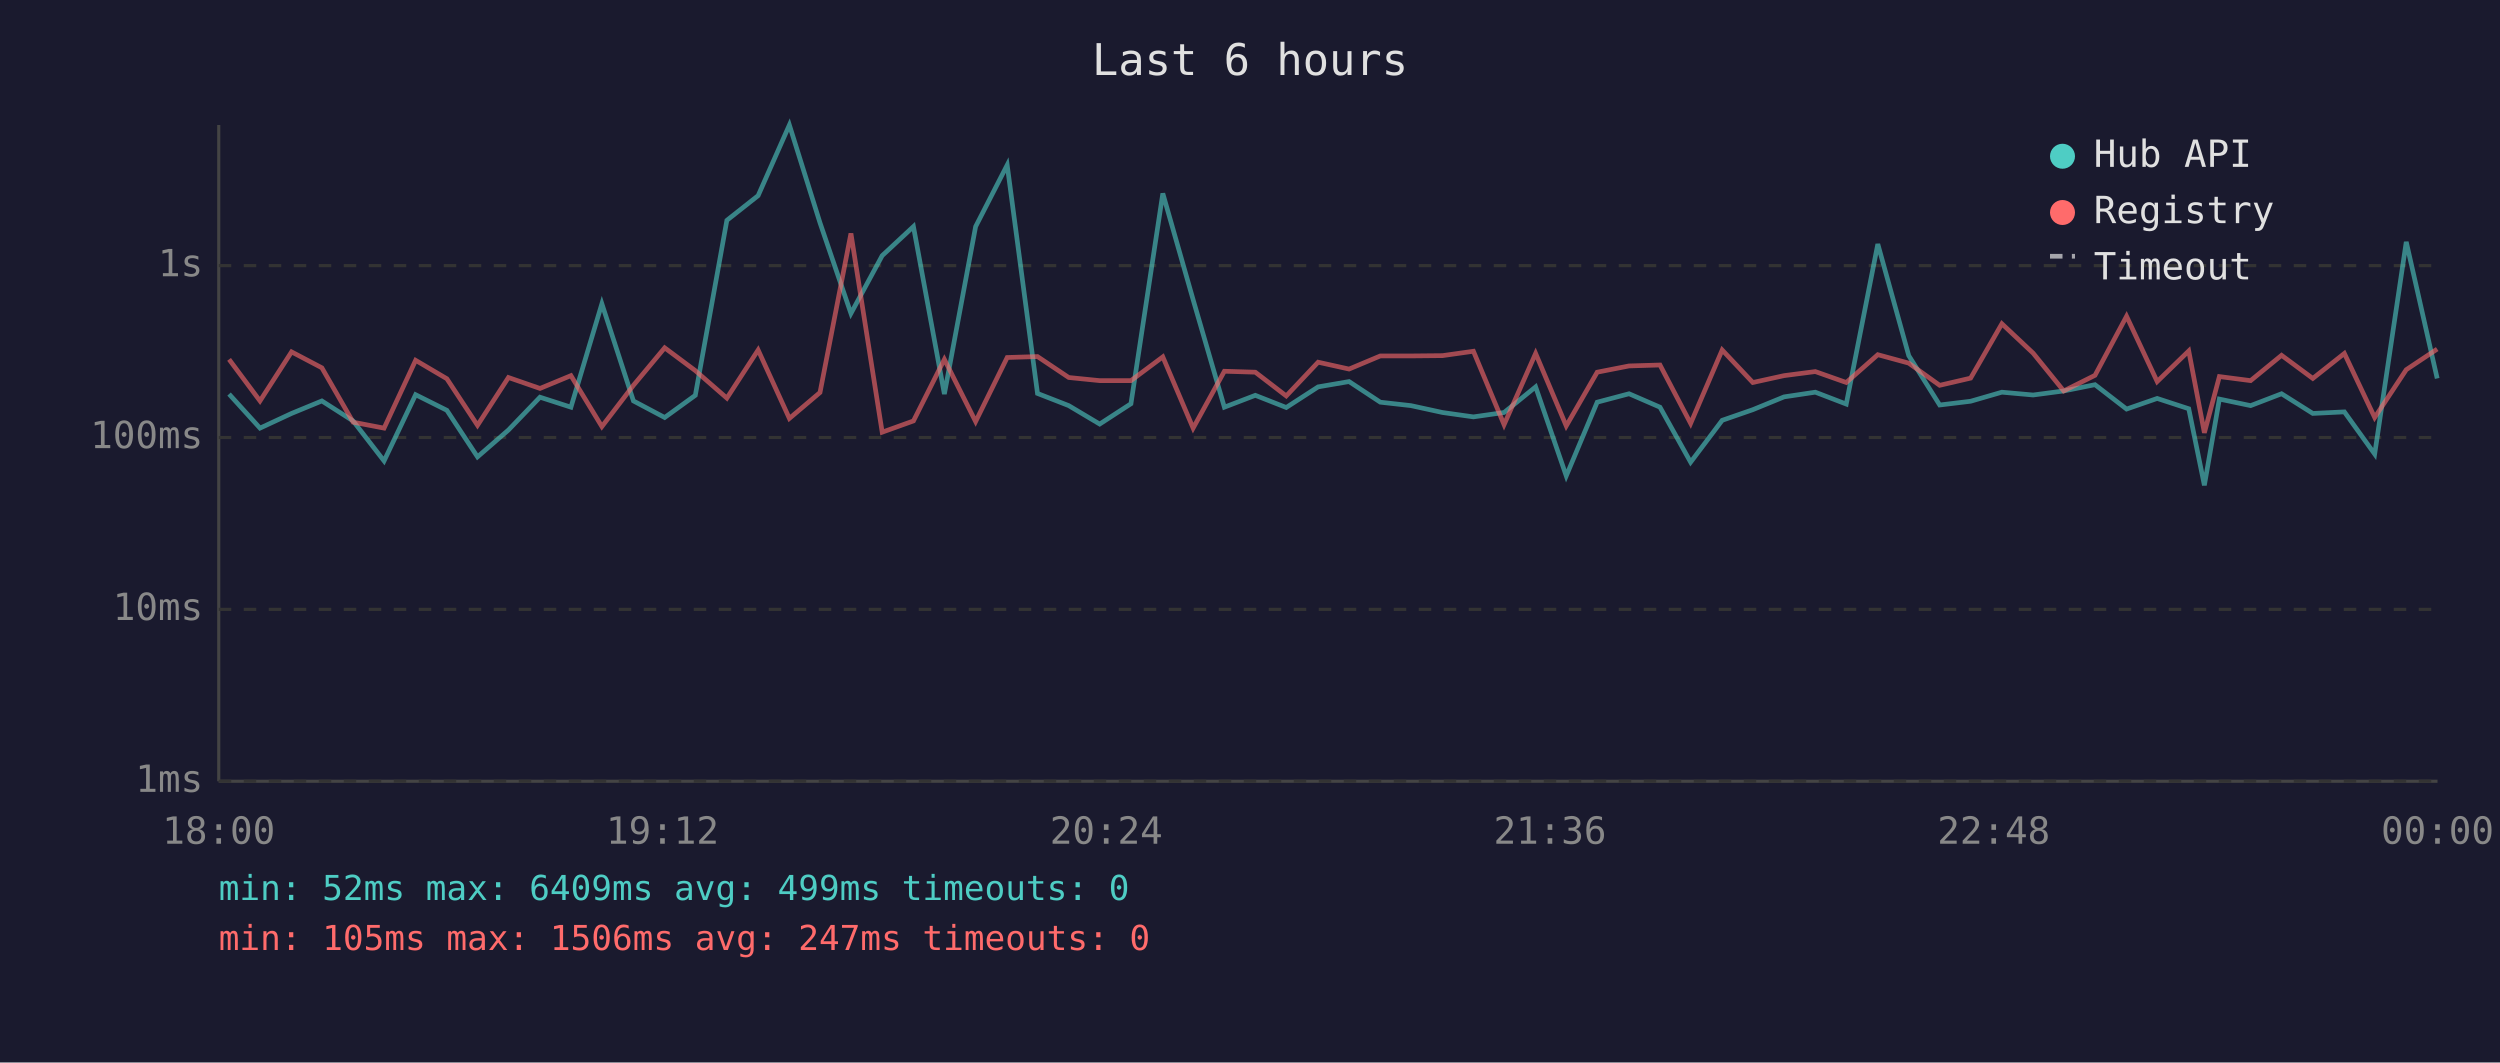
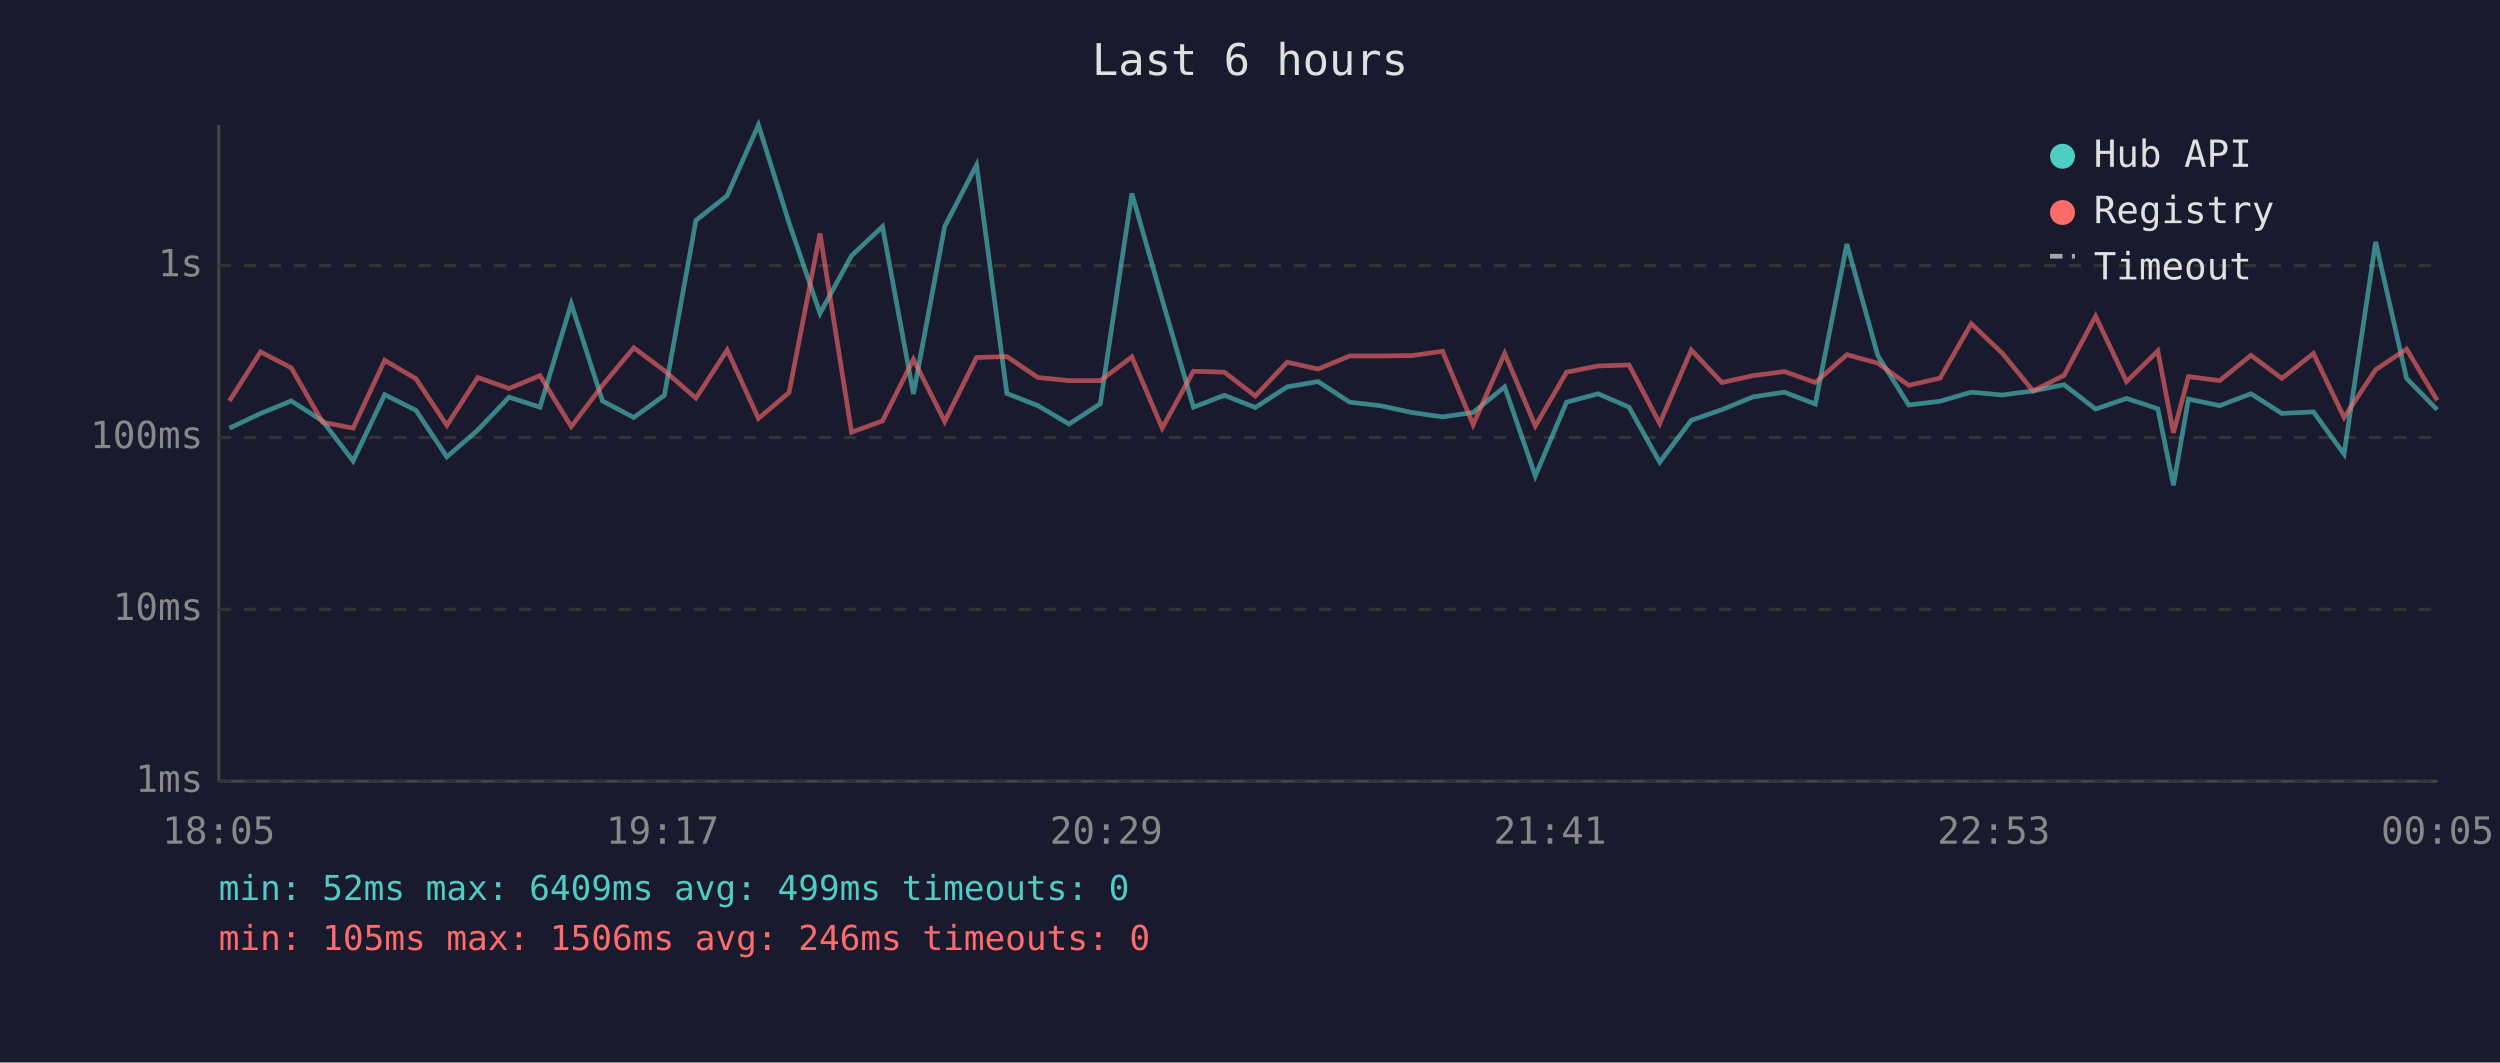
<svg xmlns="http://www.w3.org/2000/svg" viewBox="0 0 800 340" font-family="monospace" font-size="12">
  <rect width="800" height="340" fill="#1a1a2e" />
  <text x="400" y="24" fill="#e0e0e0" font-size="14" text-anchor="middle">Last 6 hours</text>
  <line x1="70" y1="40" x2="70" y2="250" stroke="#444" stroke-width="1" />
  <line x1="70" y1="250" x2="780" y2="250" stroke="#444" stroke-width="1" />
  <line x1="70" y1="250" x2="780" y2="250" stroke="#333" stroke-width="1" stroke-dasharray="4" />
  <text x="65" y="250" fill="#888" text-anchor="end" dominant-baseline="middle">1ms</text>
  <line x1="70" y1="195" x2="780" y2="195" stroke="#333" stroke-width="1" stroke-dasharray="4" />
  <text x="65" y="195" fill="#888" text-anchor="end" dominant-baseline="middle">10ms</text>
  <line x1="70" y1="140" x2="780" y2="140" stroke="#333" stroke-width="1" stroke-dasharray="4" />
  <text x="65" y="140" fill="#888" text-anchor="end" dominant-baseline="middle">100ms</text>
  <line x1="70" y1="85" x2="780" y2="85" stroke="#333" stroke-width="1" stroke-dasharray="4" />
  <text x="65" y="85" fill="#888" text-anchor="end" dominant-baseline="middle">1s</text>
-   <text x="70" y="270" fill="#888" text-anchor="middle">18:00</text>
-   <text x="212" y="270" fill="#888" text-anchor="middle">19:12</text>
-   <text x="354" y="270" fill="#888" text-anchor="middle">20:24</text>
-   <text x="496" y="270" fill="#888" text-anchor="middle">21:36</text>
-   <text x="638" y="270" fill="#888" text-anchor="middle">22:48</text>
-   <text x="780" y="270" fill="#888" text-anchor="middle">00:00</text>
-   <polyline points="73.3,126.1 83.2,137.0 93.3,132.3 103.0,128.3 113.0,134.7 122.9,147.5 133.0,126.3 143.0,131.3 152.8,146.2 162.7,137.6 172.8,127.1 182.7,130.3 192.6,97.2 202.7,128.3 212.7,133.6 222.5,126.5 232.6,70.5 242.6,62.6 252.6,40.0 262.4,71.3 272.3,100.3 282.3,81.8 292.3,72.5 302.2,126.1 312.2,72.5 322.3,52.8 332.0,125.9 342.0,129.8 351.9,135.7 361.9,129.2 372.1,61.9 381.8,95.9 391.8,130.3 401.7,126.5 411.6,130.4 421.8,123.8 431.7,122.1 441.7,128.7 451.5,129.8 461.6,132.0 471.5,133.4 481.3,132.0 491.4,123.8 501.2,152.3 511.1,128.7 521.3,126.0 531.2,130.3 541.0,147.9 551.1,134.5 560.9,131.1 570.9,127.0 580.9,125.5 590.8,129.3 600.9,78.1 610.8,113.8 620.7,129.6 630.6,128.4 640.6,125.5 650.6,126.4 660.4,125.1 670.4,123.1 680.5,130.9 690.3,127.5 700.4,130.8 705.4,155.3 710.2,127.7 720.2,129.8 730.1,126.0 740.1,132.3 750.2,131.8 759.9,145.3 770.0,77.4 779.9,121.1" fill="none" stroke="#4ecdc4" stroke-width="1.5" opacity="0.6" />
-   <polyline points="73.3,115.0 83.2,128.3 93.3,112.6 103.0,117.7 113.0,135.1 122.9,137.0 133.0,115.3 143.0,121.2 152.8,136.1 162.7,120.8 172.8,124.3 182.7,120.2 192.6,136.5 202.7,123.3 212.7,111.3 222.5,118.6 232.6,127.4 242.6,112.0 252.6,133.9 262.4,125.6 272.3,74.7 282.3,138.3 292.3,134.7 302.2,115.0 312.2,134.9 322.3,114.4 332.0,114.1 342.0,120.8 351.9,121.8 361.9,121.8 372.1,114.2 381.8,137.0 391.8,118.8 401.7,119.1 411.6,126.7 421.8,115.9 431.7,118.1 441.7,113.9 451.5,113.9 461.6,113.8 471.5,112.4 481.3,135.9 491.4,113.1 501.2,136.3 511.1,119.1 521.3,117.1 531.2,116.8 541.0,135.5 551.1,112.0 560.9,122.4 570.9,120.2 580.9,118.9 590.8,122.4 600.9,113.5 610.8,116.2 620.7,123.3 630.6,121.0 640.6,103.6 650.6,113.0 660.4,125.1 670.4,120.1 680.5,101.2 690.3,122.1 700.4,112.3 705.4,138.5 710.2,120.5 720.2,121.8 730.1,113.7 740.1,121.1 750.2,113.1 759.9,133.6 770.0,118.3 779.9,111.7" fill="none" stroke="#ff6b6b" stroke-width="1.5" opacity="0.6" />
+   <text x="70" y="270" fill="#888" text-anchor="middle">18:05</text>
+   <text x="212" y="270" fill="#888" text-anchor="middle">19:17</text>
+   <text x="354" y="270" fill="#888" text-anchor="middle">20:29</text>
+   <text x="496" y="270" fill="#888" text-anchor="middle">21:41</text>
+   <text x="638" y="270" fill="#888" text-anchor="middle">22:53</text>
+   <text x="780" y="270" fill="#888" text-anchor="middle">00:05</text>
+   <polyline points="73.4,137.0 83.4,132.3 93.2,128.3 103.2,134.7 113.0,147.5 123.1,126.3 133.1,131.3 143.0,146.2 152.9,137.6 162.9,127.1 172.8,130.3 182.8,97.2 192.8,128.3 202.8,133.6 212.6,126.5 222.7,70.5 232.7,62.6 242.7,40.0 252.5,71.3 262.4,100.3 272.5,81.8 282.4,72.5 292.3,126.1 302.3,72.5 312.5,52.8 322.2,125.9 332.1,129.8 342.1,135.7 352.1,129.2 362.2,61.9 371.9,95.9 381.9,130.3 391.8,126.5 401.7,130.4 411.9,123.8 421.8,122.1 431.9,128.7 441.6,129.8 451.8,132.0 461.6,133.4 471.4,132.0 481.5,123.8 491.3,152.3 501.3,128.7 511.4,126.0 521.3,130.3 531.1,147.9 541.2,134.5 551.0,131.1 561.0,127.0 571.0,125.5 580.9,129.3 591.0,78.1 600.9,113.8 610.8,129.6 620.8,128.4 630.8,125.5 640.7,126.4 650.6,125.1 660.5,123.1 670.6,130.9 680.5,127.5 690.5,130.8 695.5,155.3 700.3,127.7 710.3,129.8 720.3,126.0 730.2,132.3 740.3,131.8 750.1,145.3 760.2,77.4 770.1,121.1 779.9,131.1" fill="none" stroke="#4ecdc4" stroke-width="1.5" opacity="0.6" />
+   <polyline points="73.4,128.3 83.4,112.6 93.2,117.7 103.2,135.1 113.0,137.0 123.1,115.3 133.1,121.2 143.0,136.1 152.9,120.8 162.9,124.3 172.8,120.2 182.8,136.5 192.8,123.3 202.8,111.3 212.6,118.6 222.7,127.4 232.7,112.0 242.7,133.9 252.5,125.6 262.4,74.7 272.5,138.3 282.4,134.7 292.3,115.0 302.3,134.9 312.5,114.4 322.2,114.1 332.1,120.8 342.1,121.8 352.1,121.8 362.2,114.2 371.9,137.0 381.9,118.8 391.8,119.1 401.7,126.7 411.9,115.9 421.8,118.1 431.9,113.9 441.6,113.9 451.8,113.8 461.6,112.4 471.4,135.9 481.5,113.1 491.3,136.3 501.3,119.1 511.4,117.1 521.3,116.8 531.1,135.5 541.2,112.0 551.0,122.4 561.0,120.2 571.0,118.9 580.9,122.4 591.0,113.5 600.9,116.2 610.8,123.3 620.8,121.0 630.8,103.6 640.7,113.0 650.6,125.1 660.5,120.1 670.6,101.2 680.5,122.1 690.5,112.3 695.5,138.5 700.3,120.5 710.3,121.8 720.3,113.7 730.2,121.1 740.3,113.1 750.1,133.6 760.2,118.3 770.1,111.7 779.9,128.1" fill="none" stroke="#ff6b6b" stroke-width="1.5" opacity="0.6" />
  <circle cx="660" cy="50" r="4" fill="#4ecdc4" />
  <text x="670" y="50" fill="#e0e0e0" dominant-baseline="middle">Hub API</text>
  <circle cx="660" cy="68" r="4" fill="#ff6b6b" />
  <text x="670" y="68" fill="#e0e0e0" dominant-baseline="middle">Registry</text>
  <line x1="656" y1="82" x2="664" y2="82" stroke="#e0e0e0" stroke-width="1.5" stroke-dasharray="4,3" opacity="0.7" />
  <text x="670" y="86" fill="#e0e0e0" dominant-baseline="middle">Timeout</text>
  <text x="70" y="288" fill="#4ecdc4" font-size="11">min: 52ms  max: 6409ms  avg: 499ms  timeouts: 0</text>
-   <text x="70" y="304" fill="#ff6b6b" font-size="11">min: 105ms  max: 1506ms  avg: 247ms  timeouts: 0</text>
+   <text x="70" y="304" fill="#ff6b6b" font-size="11">min: 105ms  max: 1506ms  avg: 246ms  timeouts: 0</text>
</svg>
